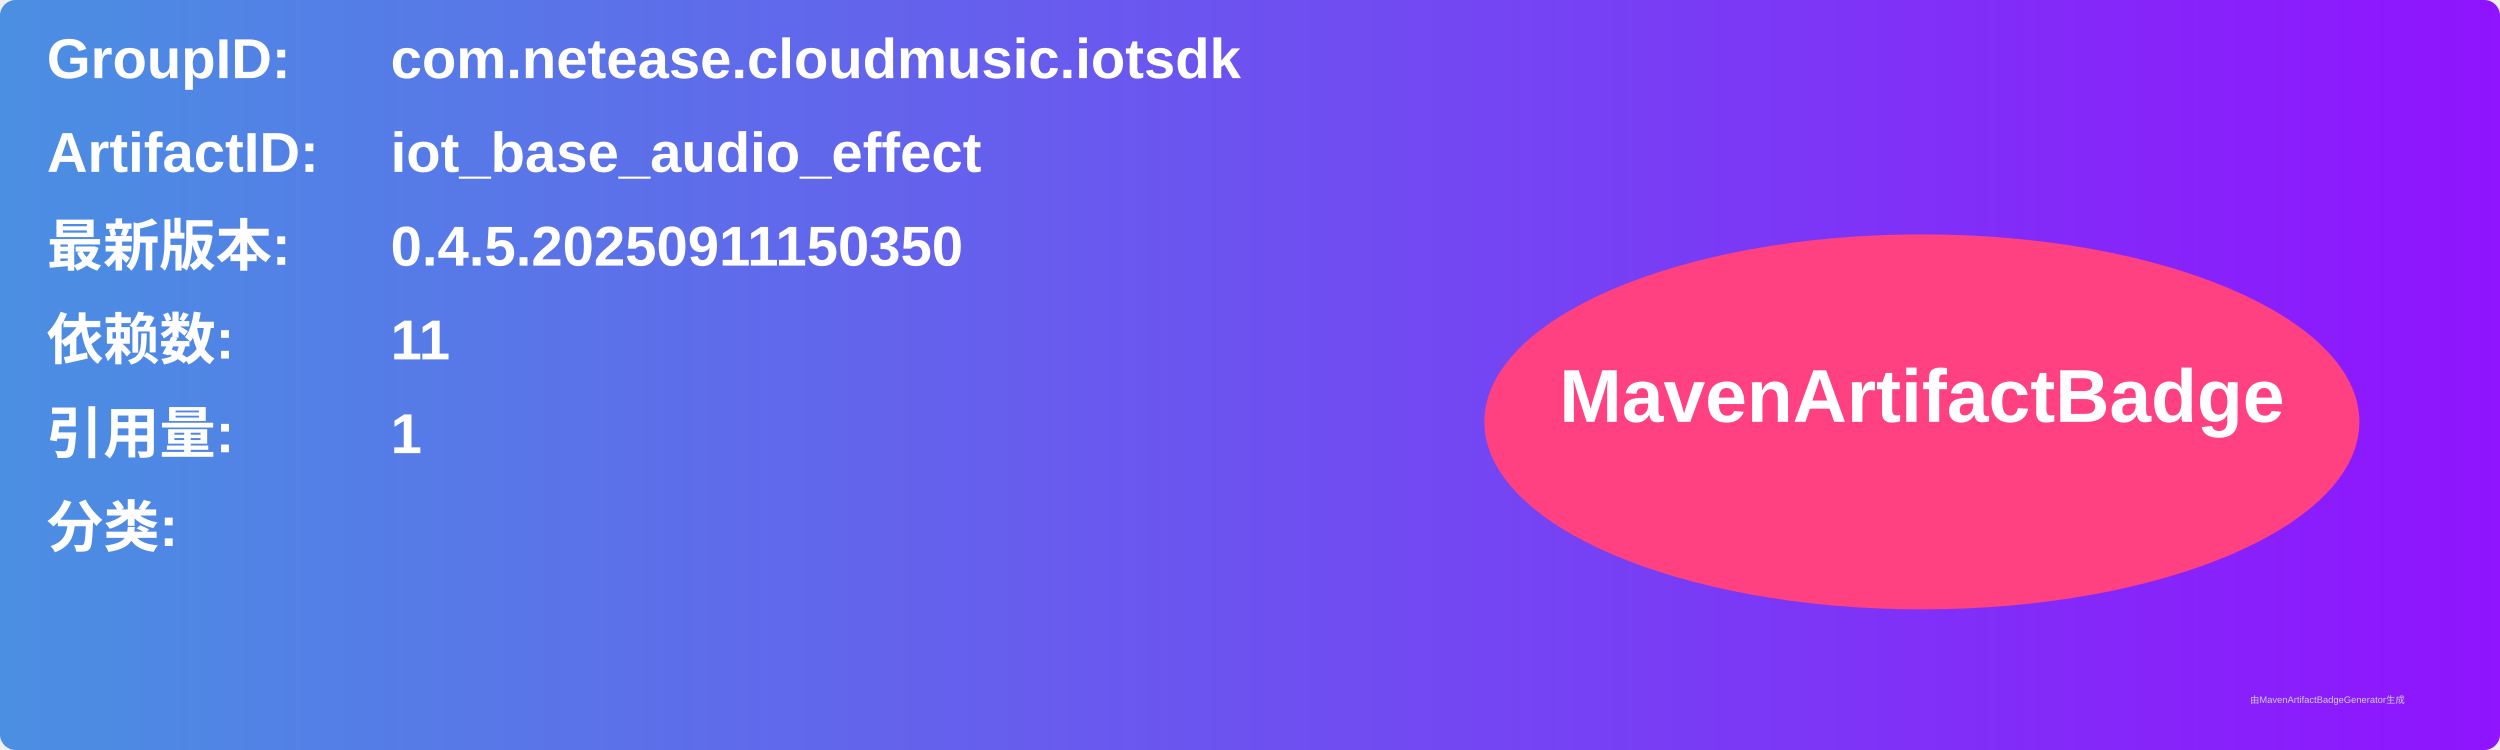
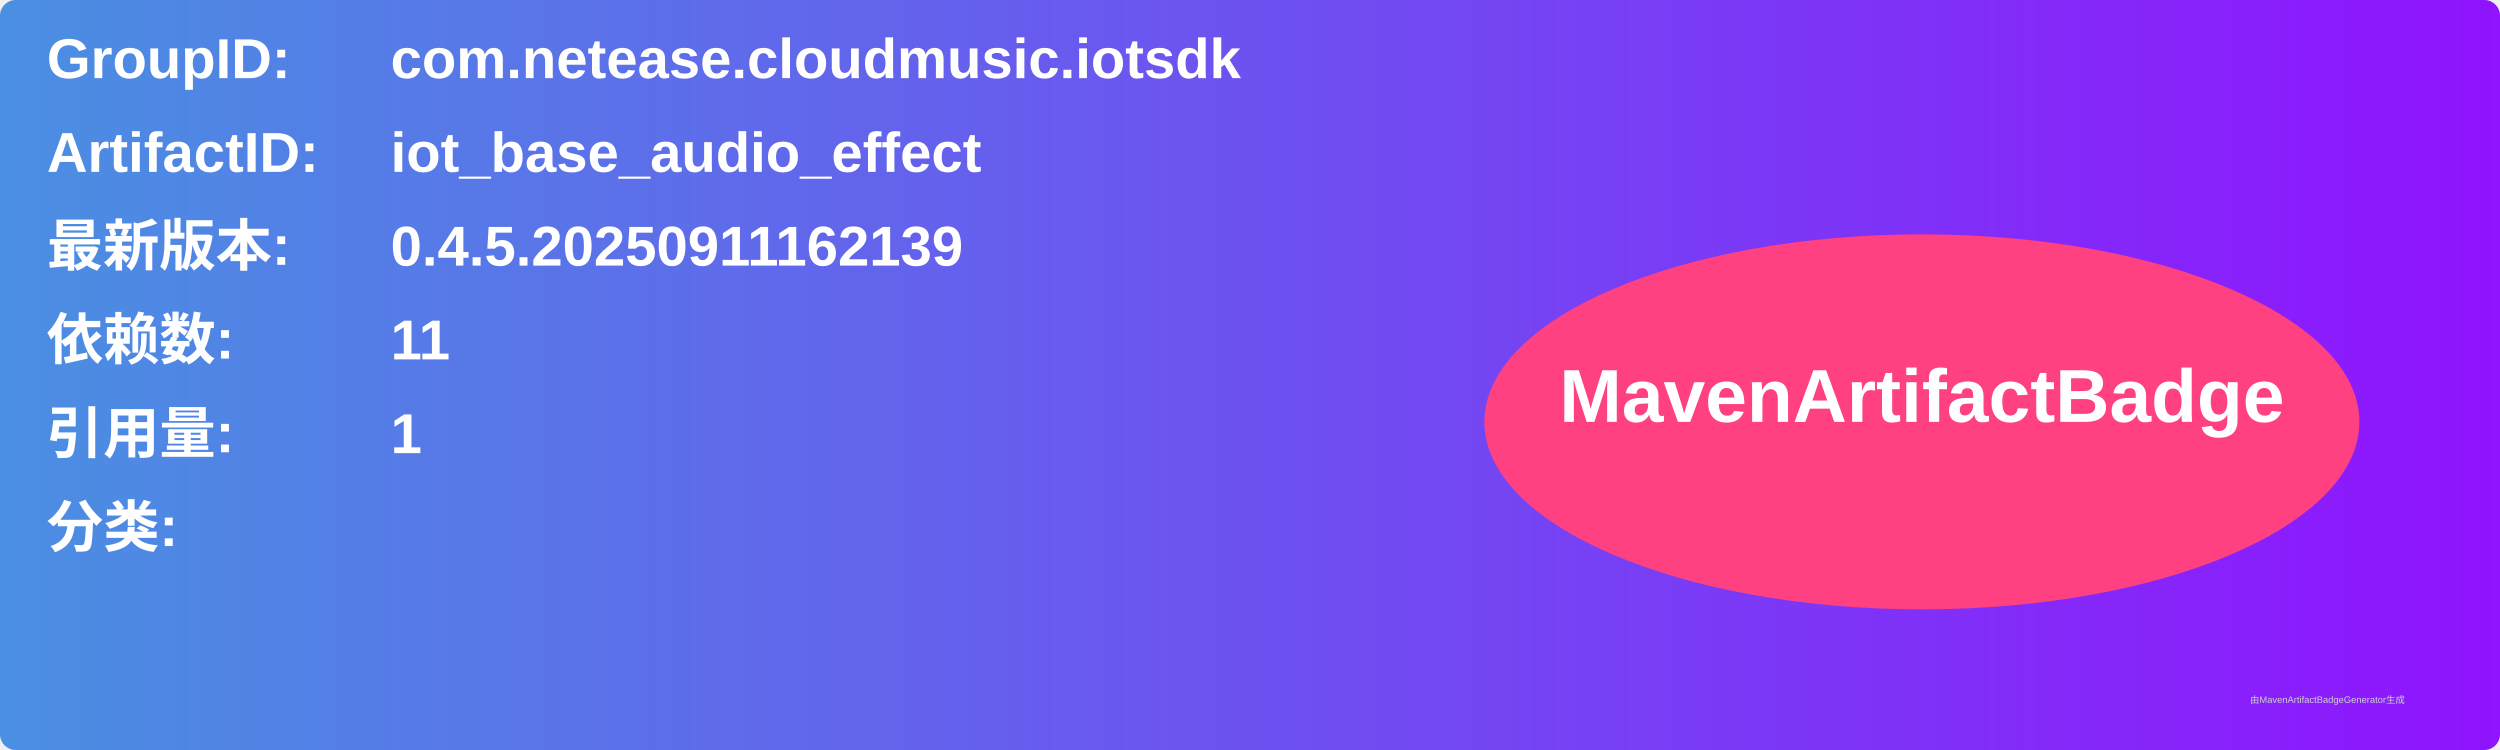
<svg xmlns="http://www.w3.org/2000/svg" width="800" height="240" viewBox="0 0 800 240">
  <linearGradient id="grad" x1="0%" y1="0%" x2="100%" y2="0%">
    <stop offset="0%" stop-color="#4a90e2" />
    <stop offset="100%" stop-color="#9013fe" />
  </linearGradient>
  <rect width="100%" height="100%" rx="5" ry="5" fill="url(#grad)" />
  <g transform="translate(15, 15)">
    <text x="0" y="10" font-family="Arial" font-size="18" fill="white" font-weight="bold" width="260">GroupID:</text>
    <text x="110" y="10" font-family="Arial" font-size="18" fill="white" font-weight="bold" width="460">com.netease.cloudmusic.iotsdk</text>
    <text x="0" y="40" font-family="Arial" font-size="18" fill="white" font-weight="bold" width="260">ArtifactID:</text>
    <text x="110" y="40" font-family="Arial" font-size="18" fill="white" font-weight="bold" width="460">iot_base_audio_effect</text>
    <text x="0" y="70" font-family="Arial" font-size="18" fill="white" font-weight="bold">最新版本:</text>
    <text x="110" y="70" font-family="Arial" font-size="18" fill="white" font-weight="bold">
-       <tspan font-weight="bold">0.4.5.20250911150350</tspan>
+       <tspan font-weight="bold">0.4.5.20250911162139</tspan>
    </text>
    <text x="0" y="100" font-family="Arial" font-size="18" fill="white" font-weight="bold">依赖数: </text>
    <text x="110" y="100" font-family="Arial" font-size="18" fill="white">
      <tspan font-weight="bold">11</tspan>
    </text>
    <text x="0" y="130" font-family="Arial" font-size="18" fill="white" font-weight="bold">引用量: </text>
    <text x="110" y="130" font-family="Arial" font-size="18" fill="white">
      <tspan font-weight="bold">1</tspan>
    </text>
    <text x="0" y="160" font-family="Arial" font-size="18" fill="white" font-weight="bold">分类:</text>
    <text x="10" y="190" font-family="Arial" font-size="10" fill="white">
      <tspan font-weight="bold" />
    </text>
    <ellipse cx="600" cy="120" rx="140" ry="60" fill="#ff4081" />
    <text x="600" y="120" text-anchor="middle" font-family="Arial" font-size="24" fill="white" font-weight="bold">MavenArtifactBadge</text>
  </g>
  <text x="720" y="225" font-family="Arial" font-size="3" fill="#d0d0d0">由MavenArtifactBadgeGenerator生成</text>
</svg>
